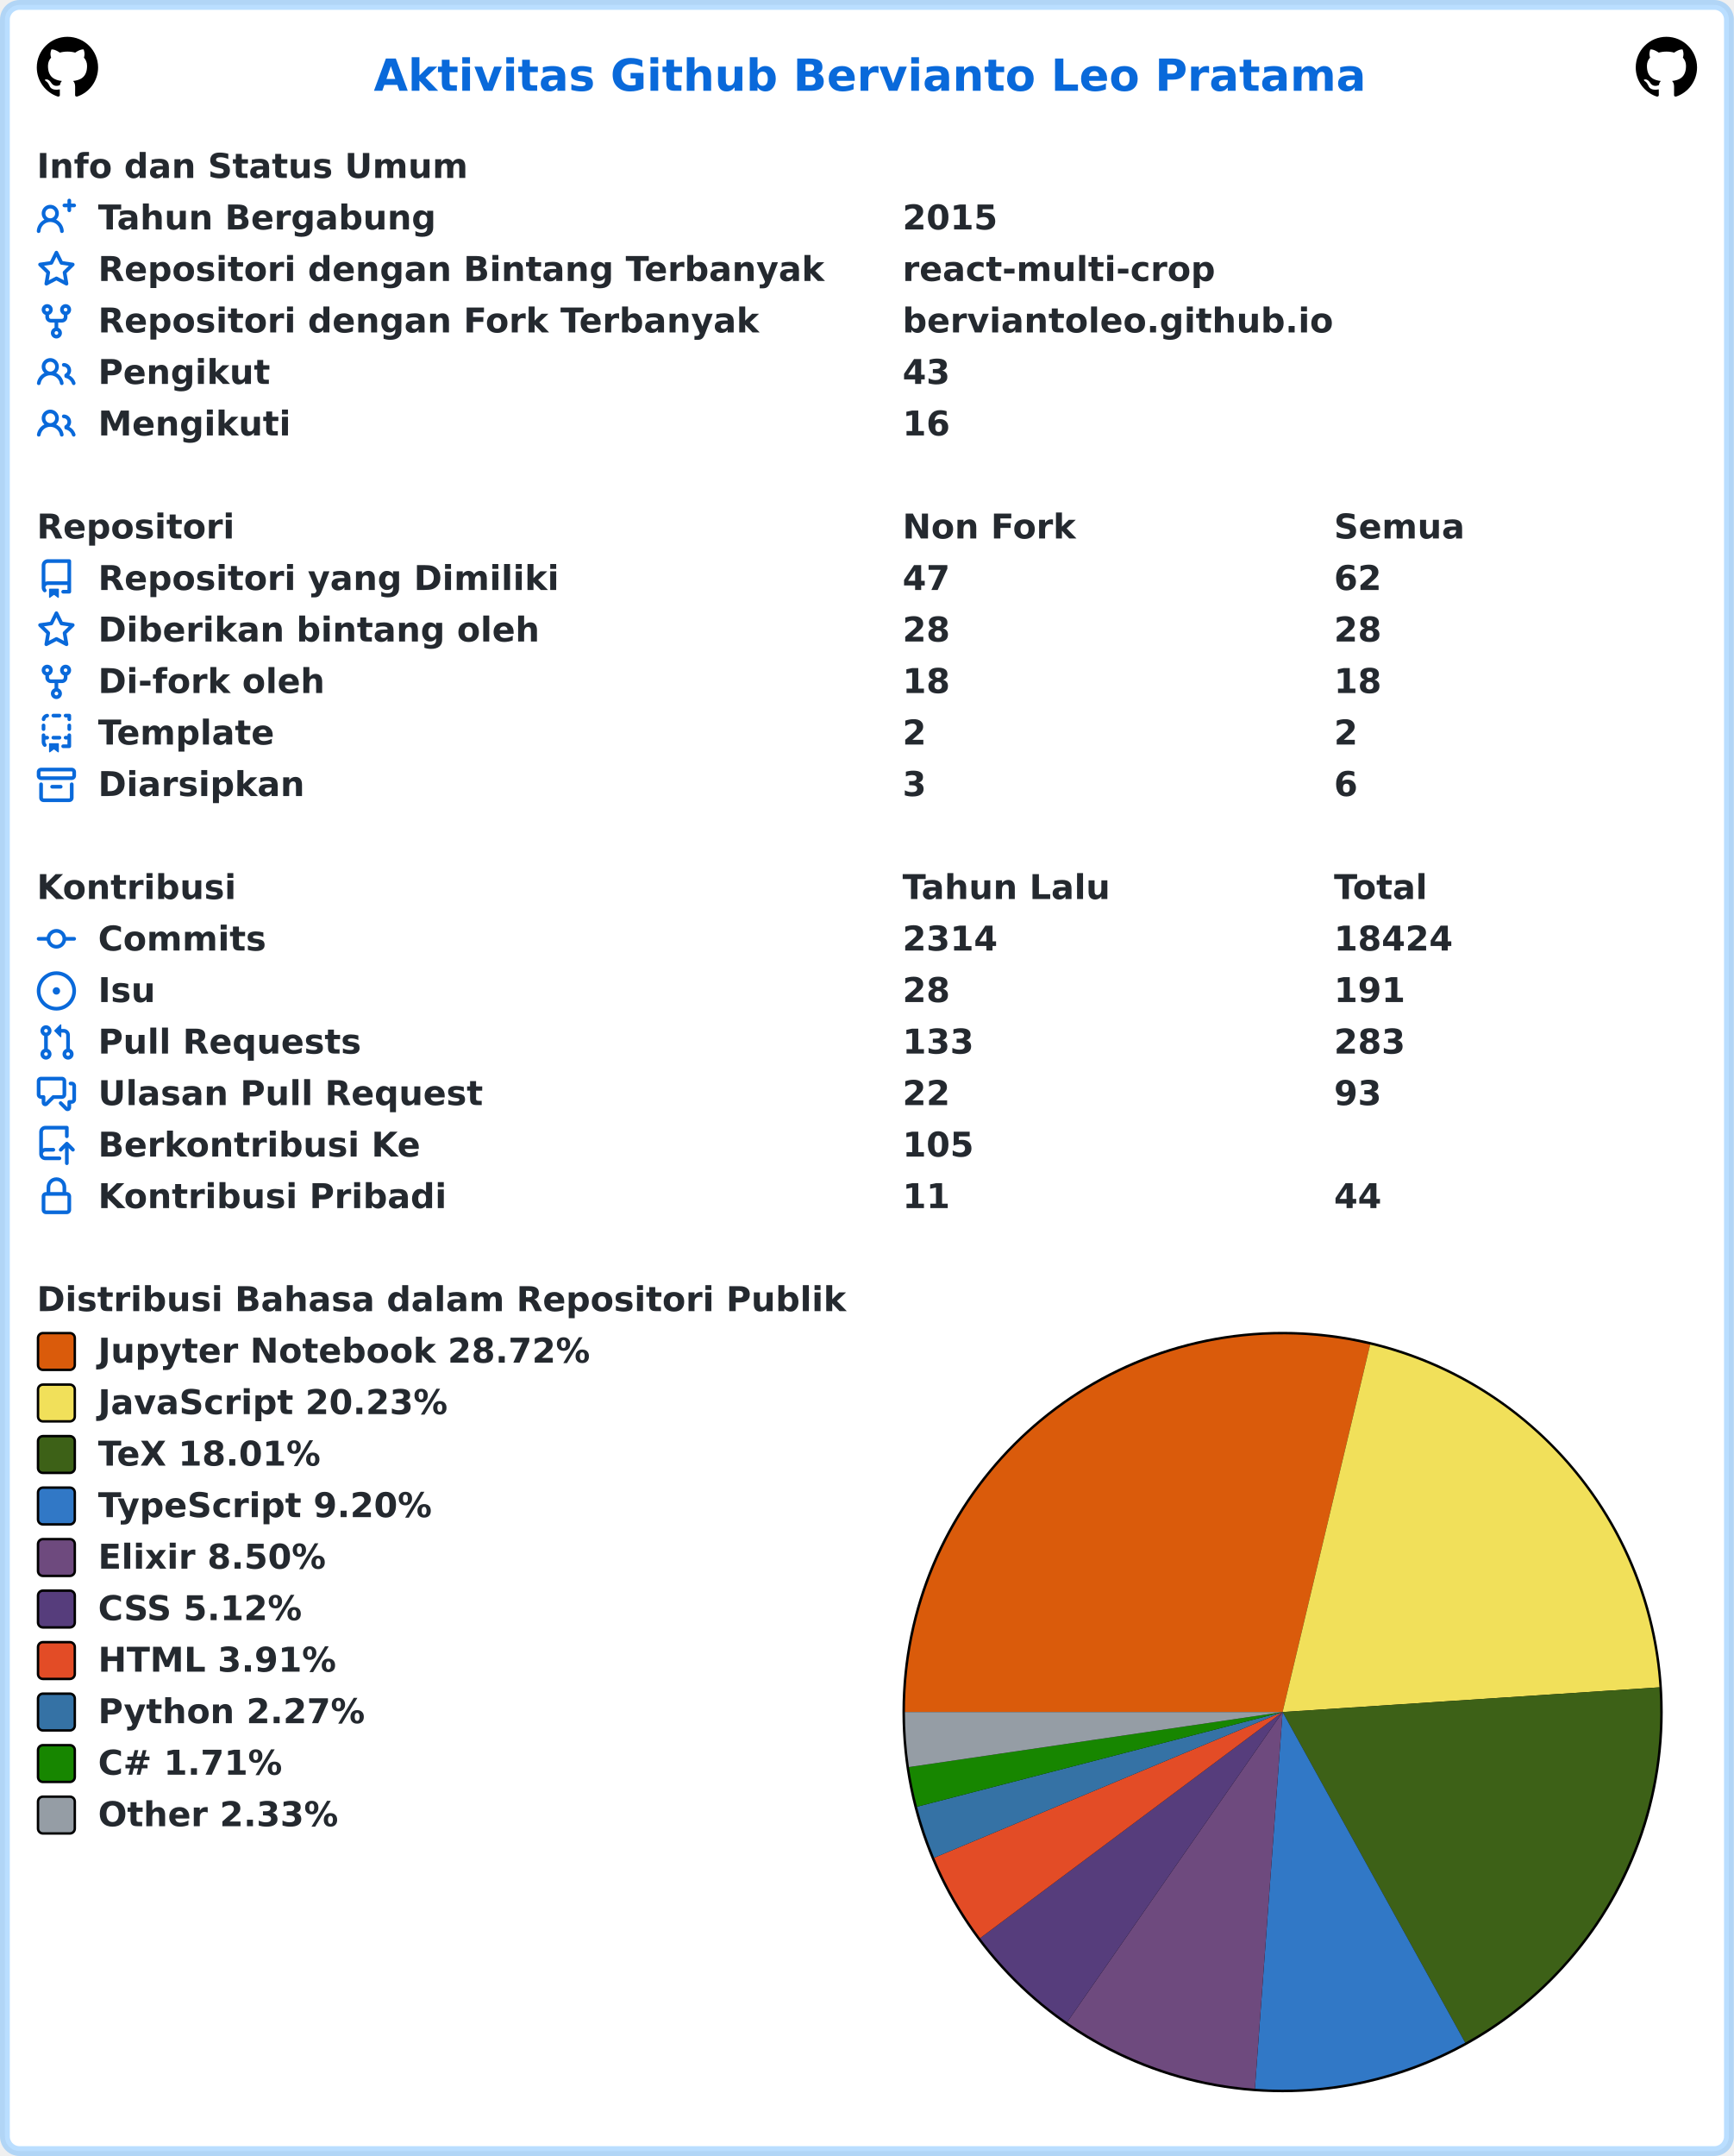
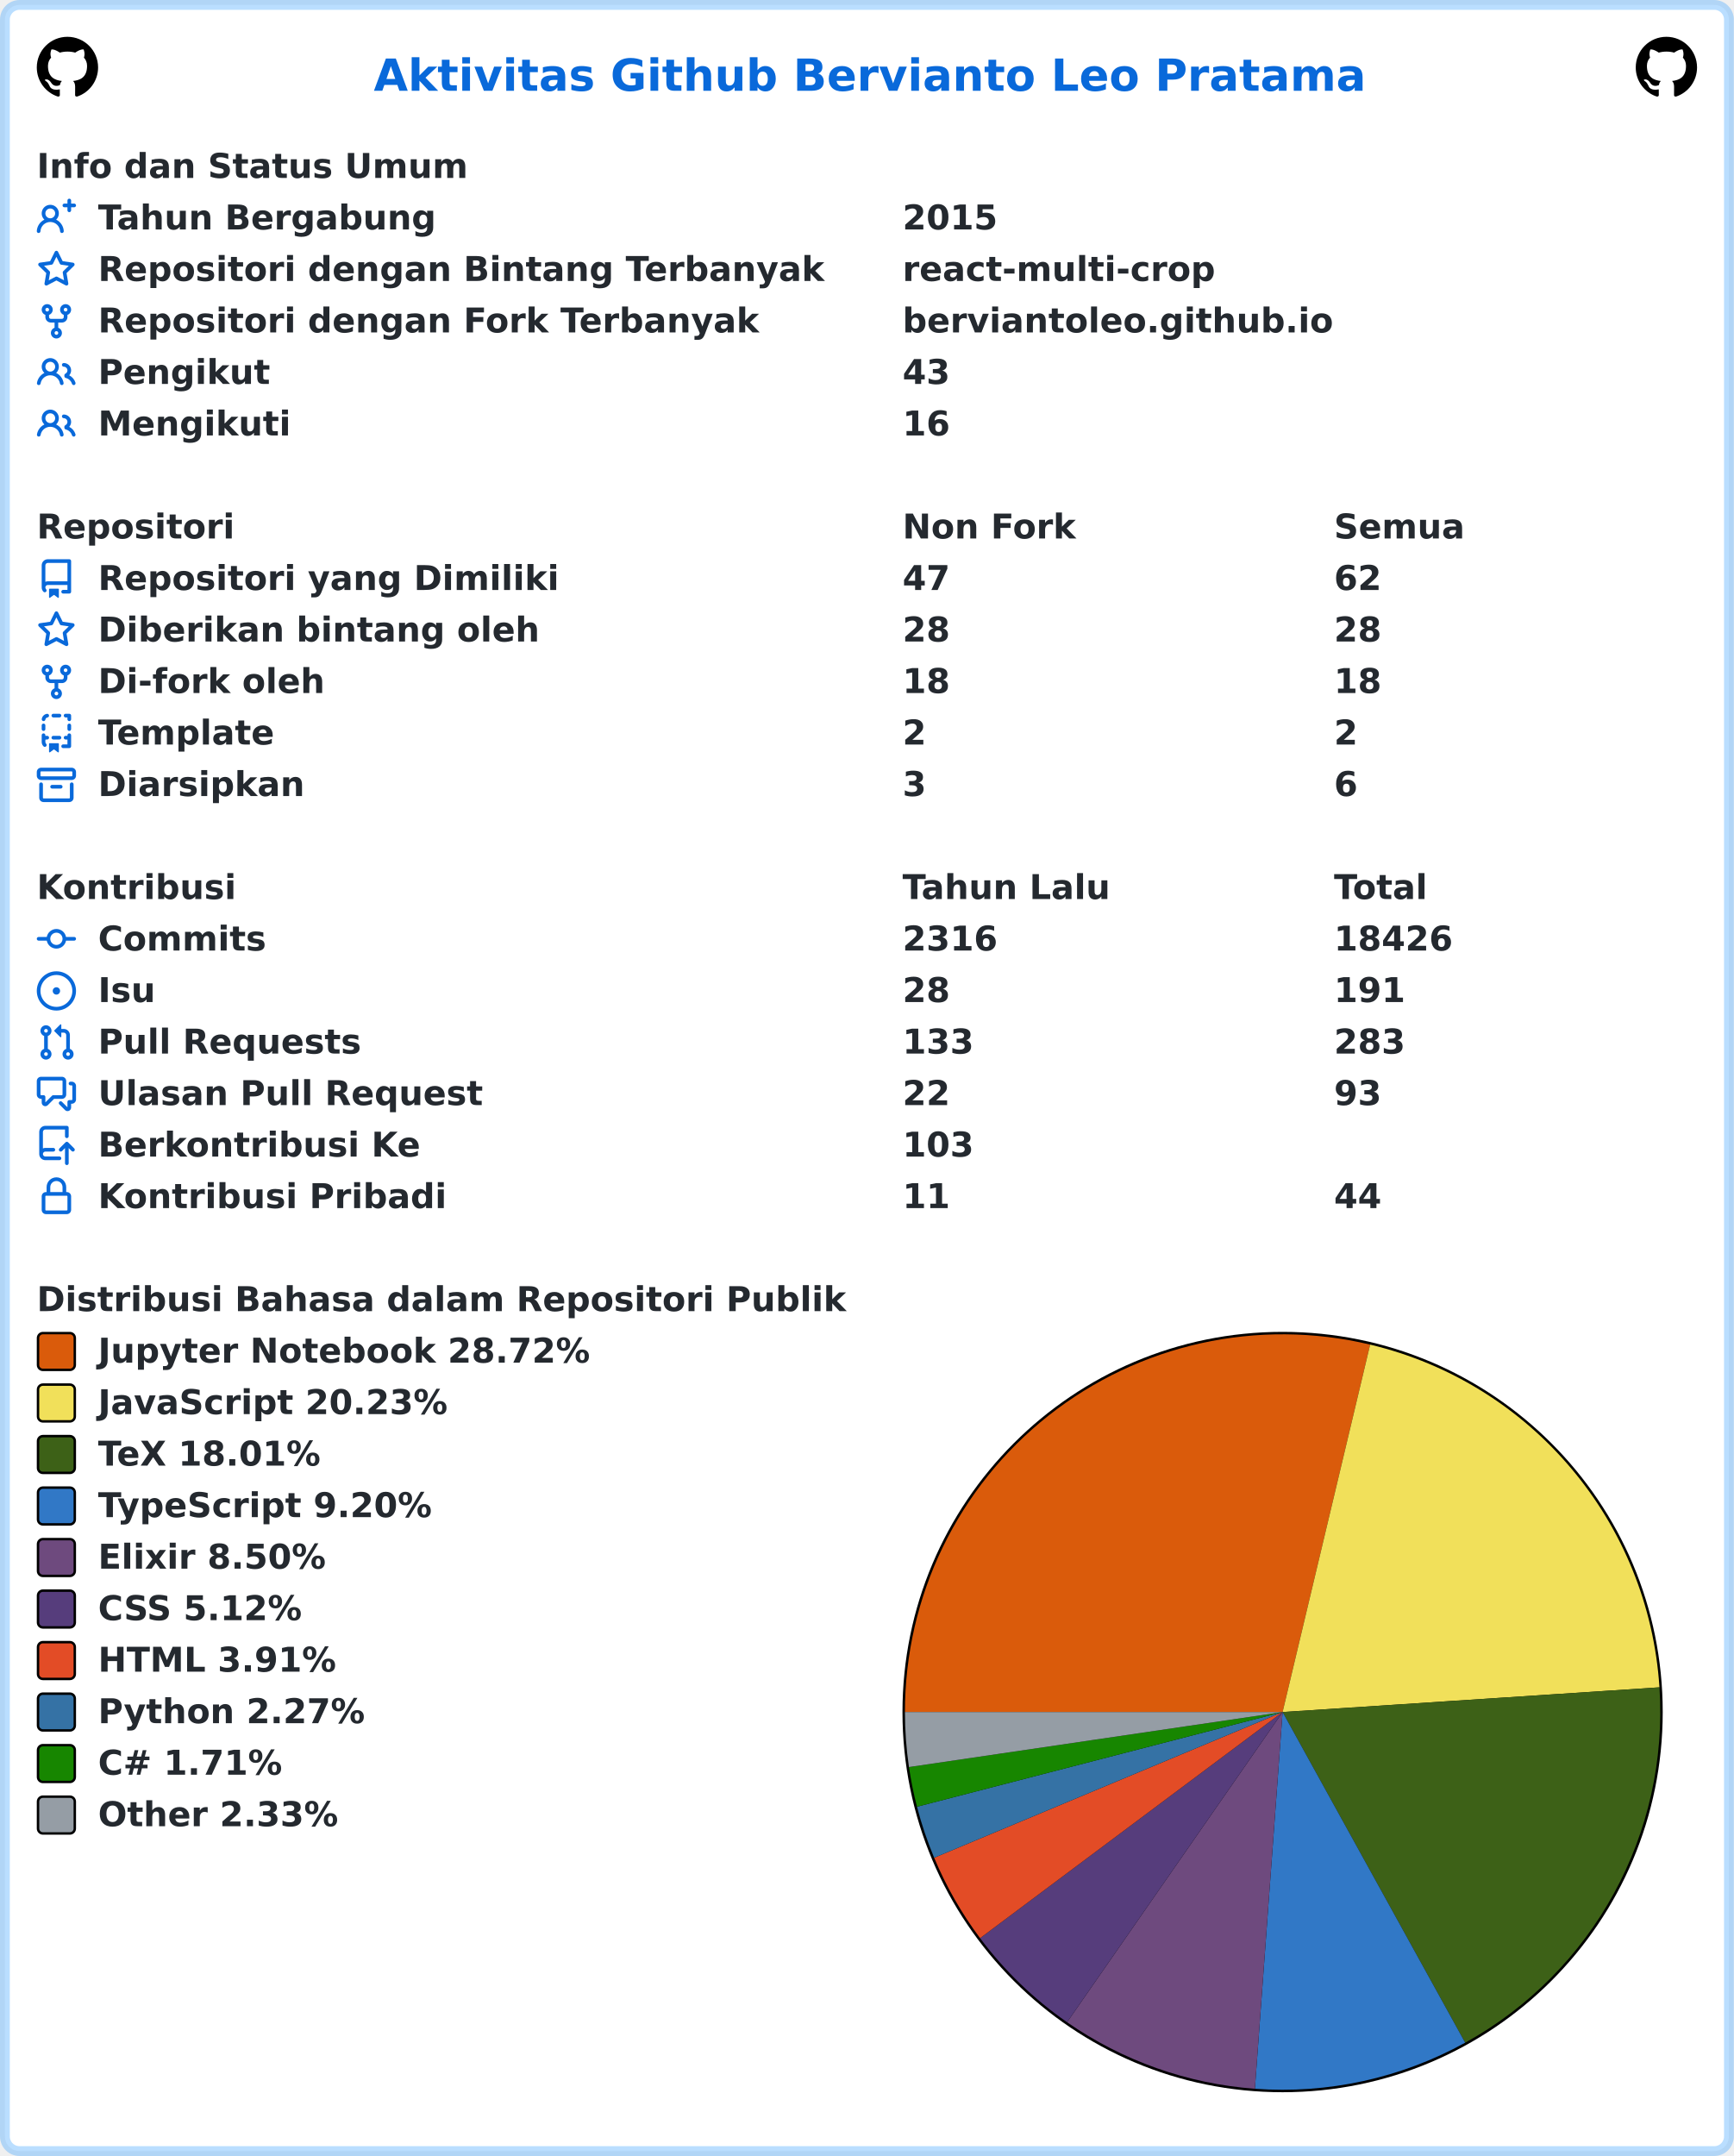
<svg xmlns="http://www.w3.org/2000/svg" width="707" height="879" viewBox="0 0 707 879" lang="id" xml:lang="id">
  <rect x="2" y="2" stroke-width="4" rx="6" width="703" height="875" stroke="rgba(84,174,255,0.4)" fill="#ffffff" />
  <g font-weight="600" font-size="110pt" font-family="Verdana,Geneva,DejaVu Sans,sans-serif" text-rendering="geometricPrecision">
    <text x="1239" y="301" lengthAdjust="spacingAndGlyphs" textLength="3261" transform="scale(0.123)" fill="#0969da">Aktivitas Github Bervianto Leo Pratama</text>
    <svg x="15" y="15" width="25" height="25" viewBox="0 0 16 16">
      <path fill="#000000" fill-rule="evenodd" d="M8 0C3.58 0 0 3.58 0 8c0 3.54 2.29 6.53 5.47 7.59.4.07.55-.17.55-.38 0-.19-.01-.82-.01-1.49-2.01.37-2.53-.49-2.69-.94-.09-.23-.48-.94-.82-1.13-.28-.15-.68-.52-.01-.53.63-.01 1.08.58 1.23.82.72 1.21 1.87.87 2.33.66.07-.52.28-.87.51-1.07-1.78-.2-3.64-.89-3.64-3.95 0-.87.31-1.59.82-2.15-.08-.2-.36-1.02.08-2.12 0 0 .67-.21 2.2.82.64-.18 1.32-.27 2-.27.68 0 1.36.09 2 .27 1.53-1.04 2.2-.82 2.2-.82.44 1.1.16 1.92.08 2.12.51.56.82 1.27.82 2.15 0 3.07-1.87 3.75-3.65 3.95.29.25.54.73.54 1.48 0 1.07-.01 1.93-.01 2.2 0 .21.15.46.55.38A8.013 8.013 0 0016 8c0-4.42-3.58-8-8-8z" />
    </svg>
    <svg x="667" y="15" width="25" height="25" viewBox="0 0 16 16">
      <path fill="#000000" fill-rule="evenodd" d="M8 0C3.58 0 0 3.58 0 8c0 3.54 2.29 6.53 5.47 7.59.4.07.55-.17.55-.38 0-.19-.01-.82-.01-1.49-2.01.37-2.53-.49-2.69-.94-.09-.23-.48-.94-.82-1.13-.28-.15-.68-.52-.01-.53.63-.01 1.08.58 1.23.82.72 1.21 1.87.87 2.33.66.07-.52.28-.87.51-1.07-1.78-.2-3.64-.89-3.64-3.95 0-.87.31-1.59.82-2.15-.08-.2-.36-1.02.08-2.12 0 0 .67-.21 2.2.82.64-.18 1.32-.27 2-.27.68 0 1.36.09 2 .27 1.53-1.04 2.2-.82 2.2-.82.44 1.1.16 1.92.08 2.12.51.56.82 1.27.82 2.15 0 3.07-1.87 3.75-3.65 3.95.29.25.54.73.54 1.48 0 1.07-.01 1.93-.01 2.2 0 .21.15.46.55.38A8.013 8.013 0 0016 8c0-4.42-3.58-8-8-8z" />
    </svg>
    <g transform="translate(0, 60)" fill="#24292f">
      <g transform="translate(15, 0)">
        <g transform="scale(0.095)">
          <text x="0" y="132" textLength="1852" lengthAdjust="spacingAndGlyphs">Info dan Status Umum</text>
        </g>
      </g>
      <g transform="translate(15, 21)">
        <path fill="#0969da" fill-rule="evenodd" d="M13.25 0a.75.75 0 01.75.75V2h1.25a.75.75 0 010 1.5H14v1.25a.75.75 0 01-1.5 0V3.5h-1.25a.75.75 0 010-1.5h1.25V.75a.75.75 0 01.75-.75zM5.5 4a2 2 0 100 4 2 2 0 000-4zm2.4 4.548a3.5 3.5 0 10-4.799 0 5.527 5.527 0 00-3.1 4.66.75.75 0 101.498.085A4.01 4.01 0 015.5 9.5a4.01 4.01 0 014.001 3.793.75.75 0 101.498-.086 5.527 5.527 0 00-3.1-4.659z" />
        <g transform="scale(0.095)">
          <text lengthAdjust="spacingAndGlyphs" textLength="1478" x="263" y="132">Tahun Bergabung</text>
          <text lengthAdjust="spacingAndGlyphs" textLength="420" x="3716" y="132">2015</text>
        </g>
      </g>
      <g transform="translate(15, 42)">
        <path fill="#0969da" fill-rule="evenodd" d="M8 .25a.75.75 0 01.673.418l1.882 3.815 4.21.612a.75.75 0 01.416 1.279l-3.046 2.97.719 4.192a.75.75 0 01-1.088.791L8 12.347l-3.766 1.98a.75.75 0 01-1.088-.79l.72-4.194L.818 6.374a.75.75 0 01.416-1.28l4.21-.611L7.327.668A.75.75 0 018 .25zm0 2.445L6.615 5.5a.75.75 0 01-.564.41l-3.097.45 2.24 2.184a.75.75 0 01.216.664l-.528 3.084 2.769-1.456a.75.75 0 01.698 0l2.77 1.456-.53-3.084a.75.75 0 01.216-.664l2.24-2.183-3.096-.45a.75.75 0 01-.564-.41L8 2.694v.001z" />
        <g transform="scale(0.095)">
          <text lengthAdjust="spacingAndGlyphs" textLength="3126" x="263" y="132">Repositori dengan Bintang Terbanyak</text>
          <text lengthAdjust="spacingAndGlyphs" textLength="1330" x="3716" y="132">react-multi-crop</text>
        </g>
      </g>
      <g transform="translate(15, 63)">
        <path fill="#0969da" fill-rule="evenodd" d="M5 3.25a.75.75 0 11-1.5 0 .75.75 0 011.5 0zm0 2.122a2.25 2.25 0 10-1.5 0v.878A2.25 2.25 0 005.75 8.5h1.5v2.128a2.251 2.251 0 101.5 0V8.5h1.5a2.25 2.25 0 002.25-2.25v-.878a2.25 2.25 0 10-1.5 0v.878a.75.75 0 01-.75.75h-4.5A.75.75 0 015 6.25v-.878zm3.75 7.378a.75.75 0 11-1.5 0 .75.75 0 011.5 0zm3-8.75a.75.75 0 100-1.5.75.75 0 000 1.5z" />
        <g transform="scale(0.095)">
          <text lengthAdjust="spacingAndGlyphs" textLength="2846" x="263" y="132">Repositori dengan Fork Terbanyak</text>
          <text lengthAdjust="spacingAndGlyphs" textLength="1821" x="3716" y="132">berviantoleo.github.io</text>
        </g>
      </g>
      <g transform="translate(15, 84)">
        <path fill="#0969da" fill-rule="evenodd" d="M5.5 3.5a2 2 0 100 4 2 2 0 000-4zM2 5.5a3.5 3.5 0 115.898 2.549 5.507 5.507 0 013.034 4.084.75.75 0 11-1.482.235 4.001 4.001 0 00-7.9 0 .75.75 0 01-1.482-.236A5.507 5.507 0 013.102 8.05 3.49 3.49 0 012 5.5zM11 4a.75.75 0 100 1.5 1.5 1.5 0 01.666 2.844.75.75 0 00-.416.672v.352a.75.75 0 00.574.73c1.2.289 2.162 1.2 2.522 2.372a.75.75 0 101.434-.44 5.01 5.01 0 00-2.56-3.012A3 3 0 0011 4z" />
        <g transform="scale(0.095)">
          <text lengthAdjust="spacingAndGlyphs" textLength="723" x="263" y="132">Pengikut</text>
          <text lengthAdjust="spacingAndGlyphs" textLength="210" x="3716" y="132">43</text>
        </g>
      </g>
      <g transform="translate(15, 105)">
        <path fill="#0969da" fill-rule="evenodd" d="M5.5 3.5a2 2 0 100 4 2 2 0 000-4zM2 5.5a3.5 3.5 0 115.898 2.549 5.507 5.507 0 013.034 4.084.75.75 0 11-1.482.235 4.001 4.001 0 00-7.9 0 .75.75 0 01-1.482-.236A5.507 5.507 0 013.102 8.05 3.49 3.49 0 012 5.5zM11 4a.75.75 0 100 1.5 1.5 1.5 0 01.666 2.844.75.75 0 00-.416.672v.352a.75.75 0 00.574.73c1.2.289 2.162 1.2 2.522 2.372a.75.75 0 101.434-.44 5.01 5.01 0 00-2.56-3.012A3 3 0 0011 4z" />
        <g transform="scale(0.095)">
          <text lengthAdjust="spacingAndGlyphs" textLength="813" x="263" y="132">Mengikuti</text>
          <text lengthAdjust="spacingAndGlyphs" textLength="210" x="3716" y="132">16</text>
        </g>
      </g>
    </g>
    <g transform="translate(0, 207)" fill="#24292f">
      <g transform="translate(15, 0)">
        <g transform="scale(0.095)">
          <text x="0" y="132" textLength="832" lengthAdjust="spacingAndGlyphs">Repositori</text>
          <text x="3716" y="132" textLength="740" lengthAdjust="spacingAndGlyphs">Non Fork</text>
          <text x="5568" y="132" textLength="573" lengthAdjust="spacingAndGlyphs">Semua</text>
        </g>
      </g>
      <g transform="translate(15, 21)">
        <path fill="#0969da" fill-rule="evenodd" d="M2 2.5A2.5 2.5 0 014.5 0h8.75a.75.75 0 01.75.75v12.5a.75.75 0 01-.75.75h-2.5a.75.75 0 110-1.5h1.75v-2h-8a1 1 0 00-.714 1.7.75.75 0 01-1.072 1.05A2.495 2.495 0 012 11.5v-9zm10.5-1V9h-8c-.356 0-.694.074-1 .208V2.5a1 1 0 011-1h8zM5 12.25v3.25a.25.25 0 00.4.2l1.45-1.087a.25.25 0 01.3 0L8.6 15.7a.25.25 0 00.4-.2v-3.25a.25.25 0 00-.25-.25h-3.5a.25.25 0 00-.25.25z" />
        <g transform="scale(0.095)">
          <text lengthAdjust="spacingAndGlyphs" textLength="1962" x="263" y="132">Repositori yang Dimiliki</text>
          <text lengthAdjust="spacingAndGlyphs" textLength="210" x="3716" y="132">47</text>
          <text lengthAdjust="spacingAndGlyphs" textLength="210" x="5568" y="132">62</text>
        </g>
      </g>
      <g transform="translate(15, 42)">
        <path fill="#0969da" fill-rule="evenodd" d="M8 .25a.75.75 0 01.673.418l1.882 3.815 4.21.612a.75.75 0 01.416 1.279l-3.046 2.97.719 4.192a.75.75 0 01-1.088.791L8 12.347l-3.766 1.98a.75.75 0 01-1.088-.79l.72-4.194L.818 6.374a.75.75 0 01.416-1.28l4.21-.611L7.327.668A.75.75 0 018 .25zm0 2.445L6.615 5.5a.75.75 0 01-.564.41l-3.097.45 2.24 2.184a.75.75 0 01.216.664l-.528 3.084 2.769-1.456a.75.75 0 01.698 0l2.77 1.456-.53-3.084a.75.75 0 01.216-.664l2.24-2.183-3.096-.45a.75.75 0 01-.564-.41L8 2.694v.001z" />
        <g transform="scale(0.095)">
          <text lengthAdjust="spacingAndGlyphs" textLength="1887" x="263" y="132">Diberikan bintang oleh</text>
          <text lengthAdjust="spacingAndGlyphs" textLength="210" x="3716" y="132">28</text>
          <text lengthAdjust="spacingAndGlyphs" textLength="210" x="5568" y="132">28</text>
        </g>
      </g>
      <g transform="translate(15, 63)">
        <path fill="#0969da" fill-rule="evenodd" d="M5 3.25a.75.75 0 11-1.5 0 .75.75 0 011.5 0zm0 2.122a2.25 2.25 0 10-1.5 0v.878A2.25 2.25 0 005.75 8.5h1.5v2.128a2.251 2.251 0 101.5 0V8.5h1.5a2.25 2.25 0 002.25-2.25v-.878a2.25 2.25 0 10-1.5 0v.878a.75.75 0 01-.75.75h-4.5A.75.75 0 015 6.25v-.878zm3.75 7.378a.75.75 0 11-1.5 0 .75.75 0 011.5 0zm3-8.75a.75.75 0 100-1.5.75.75 0 000 1.5z" />
        <g transform="scale(0.095)">
          <text lengthAdjust="spacingAndGlyphs" textLength="963" x="263" y="132">Di-fork oleh</text>
          <text lengthAdjust="spacingAndGlyphs" textLength="210" x="3716" y="132">18</text>
          <text lengthAdjust="spacingAndGlyphs" textLength="210" x="5568" y="132">18</text>
        </g>
      </g>
      <g transform="translate(15, 84)">
        <path fill="#0969da" fill-rule="evenodd" d="M6 .75A.75.75 0 016.75 0h2.5a.75.75 0 010 1.5h-2.5A.75.75 0 016 .75zm5 0a.75.75 0 01.75-.75h1.5a.75.75 0 01.75.75v1.5a.75.75 0 01-1.5 0V1.5h-.75A.75.75 0 0111 .75zM4.992.662a.75.75 0 01-.636.848c-.436.063-.783.41-.846.846a.75.75 0 01-1.485-.212A2.501 2.501 0 014.144.025a.75.75 0 01.848.637zM2.75 4a.75.75 0 01.75.75v1.5a.75.75 0 01-1.5 0v-1.5A.75.75 0 012.75 4zm10.5 0a.75.75 0 01.75.75v1.5a.75.75 0 01-1.5 0v-1.5a.75.75 0 01.75-.75zM2.75 8a.75.75 0 01.75.75v.268A1.72 1.72 0 013.75 9h.5a.75.75 0 010 1.5h-.5a.25.25 0 00-.25.25v.75c0 .28.114.532.3.714a.75.75 0 01-1.05 1.072A2.495 2.495 0 012 11.5V8.75A.75.75 0 012.75 8zm10.5 0a.75.75 0 01.75.75v4.5a.75.75 0 01-.75.75h-2.5a.75.75 0 010-1.5h1.75v-2h-.75a.75.75 0 010-1.5h.75v-.25a.75.75 0 01.75-.75zM6 9.75A.75.75 0 016.75 9h2.5a.75.75 0 010 1.5h-2.5A.75.75 0 016 9.75zm-1 2.5v3.25a.25.25 0 00.4.2l1.45-1.087a.25.25 0 01.3 0L8.6 15.7a.25.25 0 00.4-.2v-3.25a.25.25 0 00-.25-.25h-3.5a.25.25 0 00-.25.25z" />
        <g transform="scale(0.095)">
          <text lengthAdjust="spacingAndGlyphs" textLength="783" x="263" y="132">Template</text>
          <text lengthAdjust="spacingAndGlyphs" textLength="105" x="3716" y="132">2</text>
          <text lengthAdjust="spacingAndGlyphs" textLength="105" x="5568" y="132">2</text>
        </g>
      </g>
      <g transform="translate(15, 105)">
        <path fill="#0969da" fill-rule="evenodd" d="M1.75 2.5a.25.25 0 00-.25.25v1.5c0 .138.112.25.25.25h12.5a.25.25 0 00.25-.25v-1.5a.25.25 0 00-.25-.25H1.75zM0 2.75C0 1.784.784 1 1.75 1h12.5c.966 0 1.75.784 1.75 1.75v1.5A1.75 1.75 0 0114.25 6H1.75A1.75 1.75 0 010 4.25v-1.5zM1.75 7a.75.75 0 01.75.75v5.5c0 .138.112.25.25.25h10.5a.25.25 0 00.25-.25v-5.5a.75.75 0 111.5 0v5.5A1.75 1.75 0 0113.25 15H2.75A1.75 1.75 0 011 13.25v-5.5A.75.75 0 011.75 7zm4.5 1a.75.75 0 000 1.5h3.5a.75.75 0 100-1.5h-3.5z" />
        <g transform="scale(0.095)">
          <text lengthAdjust="spacingAndGlyphs" textLength="880" x="263" y="132">Diarsipkan</text>
          <text lengthAdjust="spacingAndGlyphs" textLength="105" x="3716" y="132">3</text>
          <text lengthAdjust="spacingAndGlyphs" textLength="105" x="5568" y="132">6</text>
        </g>
      </g>
    </g>
    <g transform="translate(0, 354)" fill="#24292f">
      <g transform="translate(15, 0)">
        <g transform="scale(0.095)">
          <text x="0" y="132" textLength="834" lengthAdjust="spacingAndGlyphs">Kontribusi</text>
          <text x="3716" y="132" textLength="914" lengthAdjust="spacingAndGlyphs">Tahun Lalu</text>
          <text x="5568" y="132" textLength="414" lengthAdjust="spacingAndGlyphs">Total</text>
        </g>
      </g>
      <g transform="translate(15, 21)">
        <path fill="#0969da" fill-rule="evenodd" d="M10.5 7.75a2.5 2.5 0 11-5 0 2.5 2.5 0 015 0zm1.43.75a4.002 4.002 0 01-7.86 0H.75a.75.75 0 110-1.5h3.32a4.001 4.001 0 017.86 0h3.32a.75.75 0 110 1.5h-3.32z" />
        <g transform="scale(0.095)">
          <text lengthAdjust="spacingAndGlyphs" textLength="734" x="263" y="132">Commits</text>
-           <text lengthAdjust="spacingAndGlyphs" textLength="420" x="3716" y="132">2314</text>
-           <text lengthAdjust="spacingAndGlyphs" textLength="525" x="5568" y="132">18424</text>
+           <text lengthAdjust="spacingAndGlyphs" textLength="420" x="3716" y="132">2316</text>
+           <text lengthAdjust="spacingAndGlyphs" textLength="525" x="5568" y="132">18426</text>
        </g>
      </g>
      <g transform="translate(15, 42)">
        <path fill="#0969da" d="M8 9.5a1.5 1.5 0 100-3 1.5 1.5 0 000 3z" />
        <path fill="#0969da" fill-rule="evenodd" d="M8 0a8 8 0 100 16A8 8 0 008 0zM1.5 8a6.5 6.5 0 1113 0 6.5 6.5 0 01-13 0z" />
        <g transform="scale(0.095)">
          <text lengthAdjust="spacingAndGlyphs" textLength="238" x="263" y="132">Isu</text>
          <text lengthAdjust="spacingAndGlyphs" textLength="210" x="3716" y="132">28</text>
          <text lengthAdjust="spacingAndGlyphs" textLength="315" x="5568" y="132">191</text>
        </g>
      </g>
      <g transform="translate(15, 63)">
        <path fill="#0969da" fill-rule="evenodd" d="M7.177 3.073L9.573.677A.25.25 0 0110 .854v4.792a.25.25 0 01-.427.177L7.177 3.427a.25.25 0 010-.354zM3.75 2.5a.75.75 0 100 1.5.75.75 0 000-1.5zm-2.25.75a2.25 2.25 0 113 2.122v5.256a2.251 2.251 0 11-1.5 0V5.372A2.25 2.25 0 011.5 3.25zM11 2.5h-1V4h1a1 1 0 011 1v5.628a2.251 2.251 0 101.5 0V5A2.5 2.5 0 0011 2.5zm1 10.25a.75.75 0 111.5 0 .75.75 0 01-1.5 0zM3.75 12a.75.75 0 100 1.5.75.75 0 000-1.5z" />
        <g transform="scale(0.095)">
          <text lengthAdjust="spacingAndGlyphs" textLength="1113" x="263" y="132">Pull Requests</text>
          <text lengthAdjust="spacingAndGlyphs" textLength="315" x="3716" y="132">133</text>
          <text lengthAdjust="spacingAndGlyphs" textLength="315" x="5568" y="132">283</text>
        </g>
      </g>
      <g transform="translate(15, 84)">
        <path fill="#0969da" fill-rule="evenodd" d="M1.5 2.75a.25.25 0 01.25-.25h8.5a.25.25 0 01.25.25v5.5a.25.25 0 01-.25.25h-3.5a.75.75 0 00-.53.22L3.5 11.44V9.25a.75.75 0 00-.75-.75h-1a.25.25 0 01-.25-.25v-5.5zM1.75 1A1.75 1.75 0 000 2.75v5.5C0 9.216.784 10 1.75 10H2v1.543a1.457 1.457 0 002.487 1.03L7.061 10h3.189A1.75 1.75 0 0012 8.25v-5.5A1.75 1.75 0 0010.25 1h-8.5zM14.5 4.75a.25.25 0 00-.25-.25h-.5a.75.75 0 110-1.5h.5c.966 0 1.75.784 1.75 1.75v5.5A1.75 1.75 0 0114.25 12H14v1.543a1.457 1.457 0 01-2.487 1.03L9.22 12.28a.75.75 0 111.06-1.06l2.22 2.22v-2.19a.75.75 0 01.75-.75h1a.25.25 0 00.25-.25v-5.5z" />
        <g transform="scale(0.095)">
          <text lengthAdjust="spacingAndGlyphs" textLength="1640" x="263" y="132">Ulasan Pull Request</text>
          <text lengthAdjust="spacingAndGlyphs" textLength="210" x="3716" y="132">22</text>
          <text lengthAdjust="spacingAndGlyphs" textLength="210" x="5568" y="132">93</text>
        </g>
      </g>
      <g transform="translate(15, 105)">
        <path fill="#0969da" fill-rule="evenodd" d="M1 2.5A2.5 2.5 0 013.5 0h8.75a.75.75 0 01.75.75v3.5a.75.75 0 01-1.5 0V1.5h-8a1 1 0 00-1 1v6.708A2.492 2.492 0 013.5 9h3.25a.75.75 0 010 1.5H3.5a1 1 0 100 2h5.75a.75.75 0 010 1.5H3.5A2.5 2.5 0 011 11.5v-9zm13.23 7.79a.75.75 0 001.06-1.06l-2.505-2.505a.75.75 0 00-1.06 0L9.22 9.229a.75.75 0 001.06 1.061l1.225-1.224v6.184a.75.75 0 001.5 0V9.066l1.224 1.224z" />
        <g transform="scale(0.095)">
          <text lengthAdjust="spacingAndGlyphs" textLength="1366" x="263" y="132">Berkontribusi Ke</text>
-           <text lengthAdjust="spacingAndGlyphs" textLength="315" x="3716" y="132">105</text>
+           <text lengthAdjust="spacingAndGlyphs" textLength="315" x="3716" y="132">103</text>
        </g>
      </g>
      <g transform="translate(15, 126)">
        <path fill="#0969da" fill-rule="evenodd" d="M4 4v2h-.25A1.75 1.75 0 002 7.75v5.5c0 .966.784 1.75 1.75 1.75h8.5A1.75 1.75 0 0014 13.25v-5.5A1.75 1.75 0 0012.25 6H12V4a4 4 0 10-8 0zm6.5 2V4a2.5 2.5 0 00-5 0v2h5zM12 7.5h.25a.25.25 0 01.25.25v5.5a.25.25 0 01-.25.25h-8.5a.25.25 0 01-.25-.25v-5.5a.25.25 0 01.25-.25H12z" />
        <g transform="scale(0.095)">
          <text lengthAdjust="spacingAndGlyphs" textLength="1456" x="263" y="132">Kontribusi Pribadi</text>
          <text lengthAdjust="spacingAndGlyphs" textLength="210" x="3716" y="132">11</text>
          <text lengthAdjust="spacingAndGlyphs" textLength="210" x="5568" y="132">44</text>
        </g>
      </g>
    </g>
    <g transform="translate(0, 522)" fill="#24292f">
      <g transform="translate(15, 0)">
        <g transform="scale(0.095)">
          <text x="0" y="132" textLength="3438" lengthAdjust="spacingAndGlyphs">Distribusi Bahasa dalam Repositori Publik</text>
        </g>
      </g>
      <g transform="translate(368, 21)">
        <circle cx="155" cy="155" r="155" fill="#000000" />
      </g>
      <g transform="translate(369, 22)">
        <path fill-rule="evenodd" fill="#DA5B0B" d="M 0.0,154 A 154 154 0 0 1 189.7 4.195 L 154,154 Z" />
        <path fill-rule="evenodd" fill="#f1e05a" d="M 189.7,4.195 A 154 154 0 0 1 307.67 143.924 L 154,154 Z" />
        <path fill-rule="evenodd" fill="#3D6117" d="M 307.67,143.924 A 154 154 0 0 1 228.453 288.806 L 154,154 Z" />
        <path fill-rule="evenodd" fill="#3178c6" d="M 228.453,288.806 A 154 154 0 0 1 142.706 307.585 L 154,154 Z" />
        <path fill-rule="evenodd" fill="#6e4a7e" d="M 142.706,307.585 A 154 154 0 0 1 66.113 280.459 L 154,154 Z" />
        <path fill-rule="evenodd" fill="#563d7c" d="M 66.113,280.459 A 154 154 0 0 1 30.636 246.181 L 154,154 Z" />
        <path fill-rule="evenodd" fill="#e34c26" d="M 30.636,246.181 A 154 154 0 0 1 11.918 213.402 L 154,154 Z" />
        <path fill-rule="evenodd" fill="#3572A5" d="M 11.918,213.402 A 154 154 0 0 1 4.916 192.6 L 154,154 Z" />
        <path fill-rule="evenodd" fill="#178600" d="M 4.916,192.6 A 154 154 0 0 1 1.642 176.429 L 154,154 Z" />
        <path fill-rule="evenodd" fill="#959da5" d="M 1.642,176.429 A 154 154 0 0 1 0.0 154 L 154,154 Z" />
      </g>
      <g transform="translate(15, 21)">
        <rect x="0.5" y="0.5" rx="2" width="15" height="15" fill="#DA5B0B" stroke-width="1" stroke="#000000" />
        <text transform="scale(0.095)" x="263" y="132" textLength="2126" lengthAdjust="spacingAndGlyphs">Jupyter Notebook 28.72%</text>
      </g>
      <g transform="translate(15, 42)">
        <rect x="0.5" y="0.5" rx="2" width="15" height="15" fill="#f1e05a" stroke-width="1" stroke="#000000" />
        <text transform="scale(0.095)" x="263" y="132" textLength="1516" lengthAdjust="spacingAndGlyphs">JavaScript 20.23%</text>
      </g>
      <g transform="translate(15, 63)">
        <rect x="0.5" y="0.5" rx="2" width="15" height="15" fill="#3D6117" stroke-width="1" stroke="#000000" />
        <text transform="scale(0.095)" x="263" y="132" textLength="999" lengthAdjust="spacingAndGlyphs">TeX 18.01%</text>
      </g>
      <g transform="translate(15, 84)">
        <rect x="0.5" y="0.5" rx="2" width="15" height="15" fill="#3178c6" stroke-width="1" stroke="#000000" />
        <text transform="scale(0.095)" x="263" y="132" textLength="1462" lengthAdjust="spacingAndGlyphs">TypeScript 9.20%</text>
      </g>
      <g transform="translate(15, 105)">
        <rect x="0.5" y="0.5" rx="2" width="15" height="15" fill="#6e4a7e" stroke-width="1" stroke="#000000" />
        <text transform="scale(0.095)" x="263" y="132" textLength="987" lengthAdjust="spacingAndGlyphs">Elixir 8.50%</text>
      </g>
      <g transform="translate(15, 126)">
        <rect x="0.5" y="0.5" rx="2" width="15" height="15" fill="#563d7c" stroke-width="1" stroke="#000000" />
        <text transform="scale(0.095)" x="263" y="132" textLength="903" lengthAdjust="spacingAndGlyphs">CSS 5.12%</text>
      </g>
      <g transform="translate(15, 147)">
        <rect x="0.5" y="0.5" rx="2" width="15" height="15" fill="#e34c26" stroke-width="1" stroke="#000000" />
        <text transform="scale(0.095)" x="263" y="132" textLength="1036" lengthAdjust="spacingAndGlyphs">HTML 3.91%</text>
      </g>
      <g transform="translate(15, 168)">
        <rect x="0.5" y="0.5" rx="2" width="15" height="15" fill="#3572A5" stroke-width="1" stroke="#000000" />
        <text transform="scale(0.095)" x="263" y="132" textLength="1149" lengthAdjust="spacingAndGlyphs">Python 2.27%</text>
      </g>
      <g transform="translate(15, 189)">
        <rect x="0.5" y="0.5" rx="2" width="15" height="15" fill="#178600" stroke-width="1" stroke="#000000" />
        <text transform="scale(0.095)" x="263" y="132" textLength="831" lengthAdjust="spacingAndGlyphs">C# 1.71%</text>
      </g>
      <g transform="translate(15, 210)">
        <rect x="0.5" y="0.5" rx="2" width="15" height="15" fill="#959da5" stroke-width="1" stroke="#000000" />
        <text transform="scale(0.095)" x="263" y="132" textLength="1047" lengthAdjust="spacingAndGlyphs">Other 2.33%</text>
      </g>
    </g>
  </g>
</svg>
